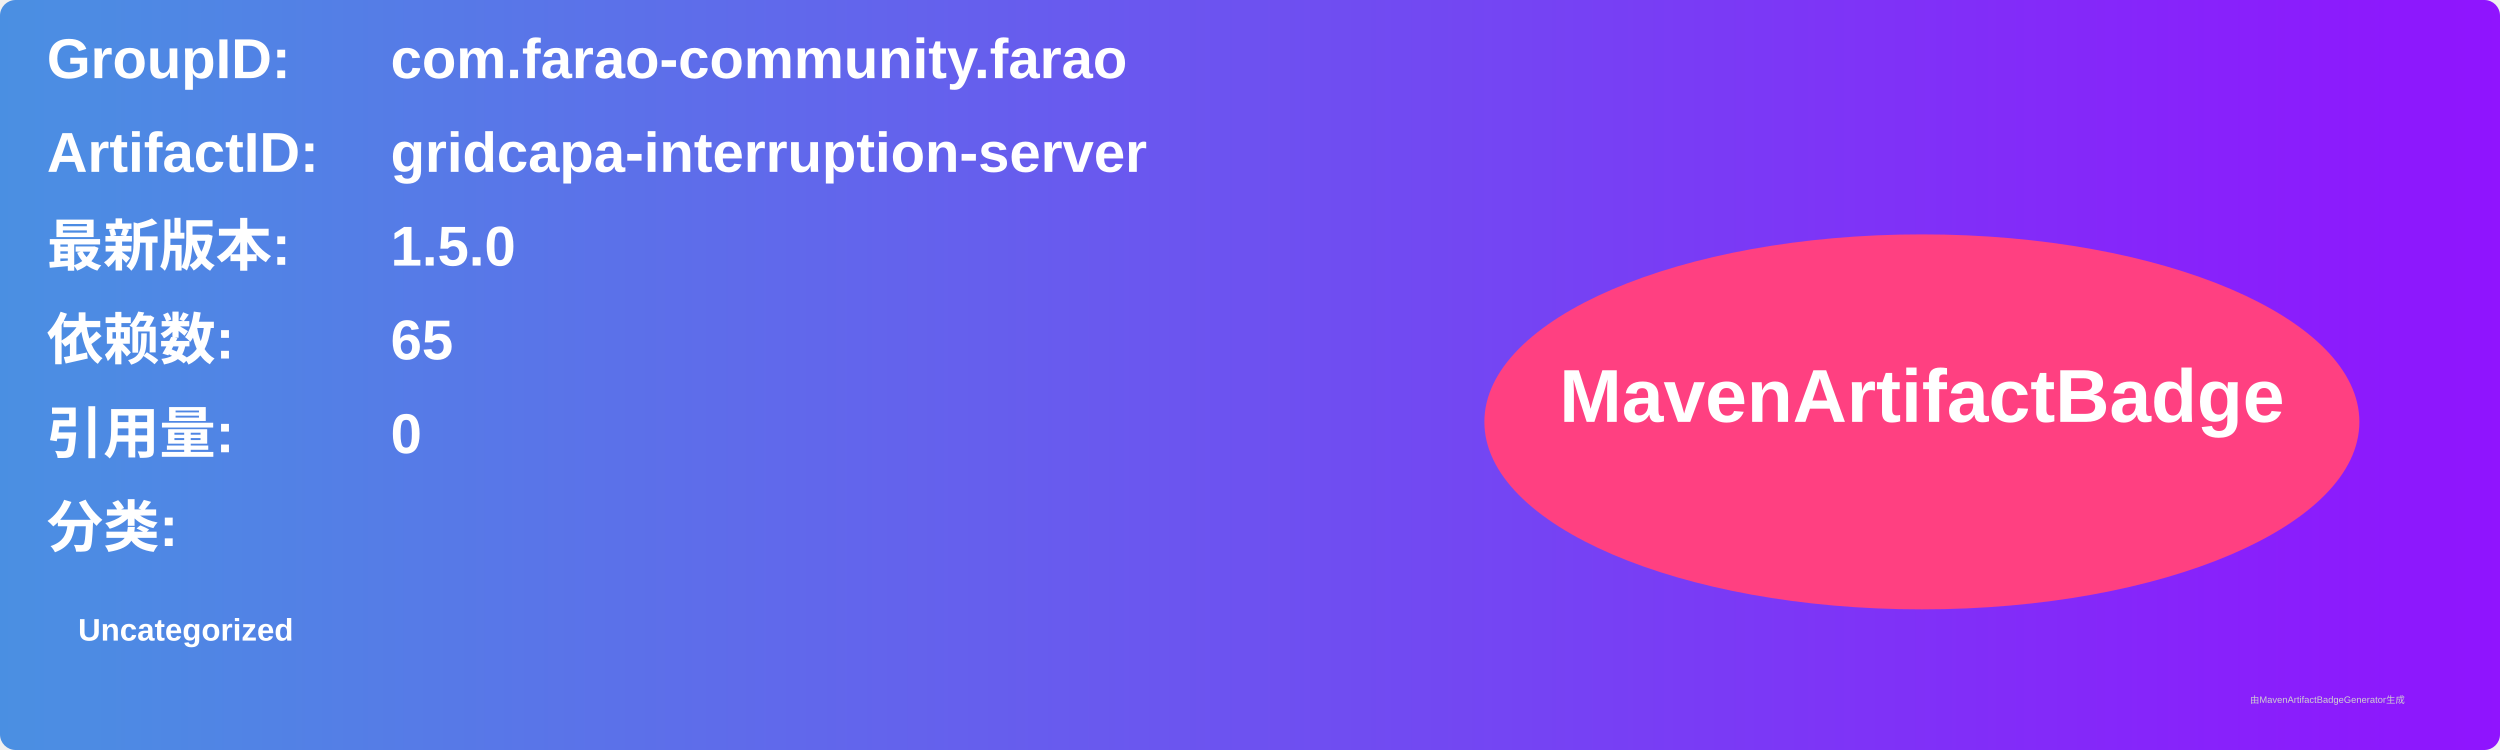
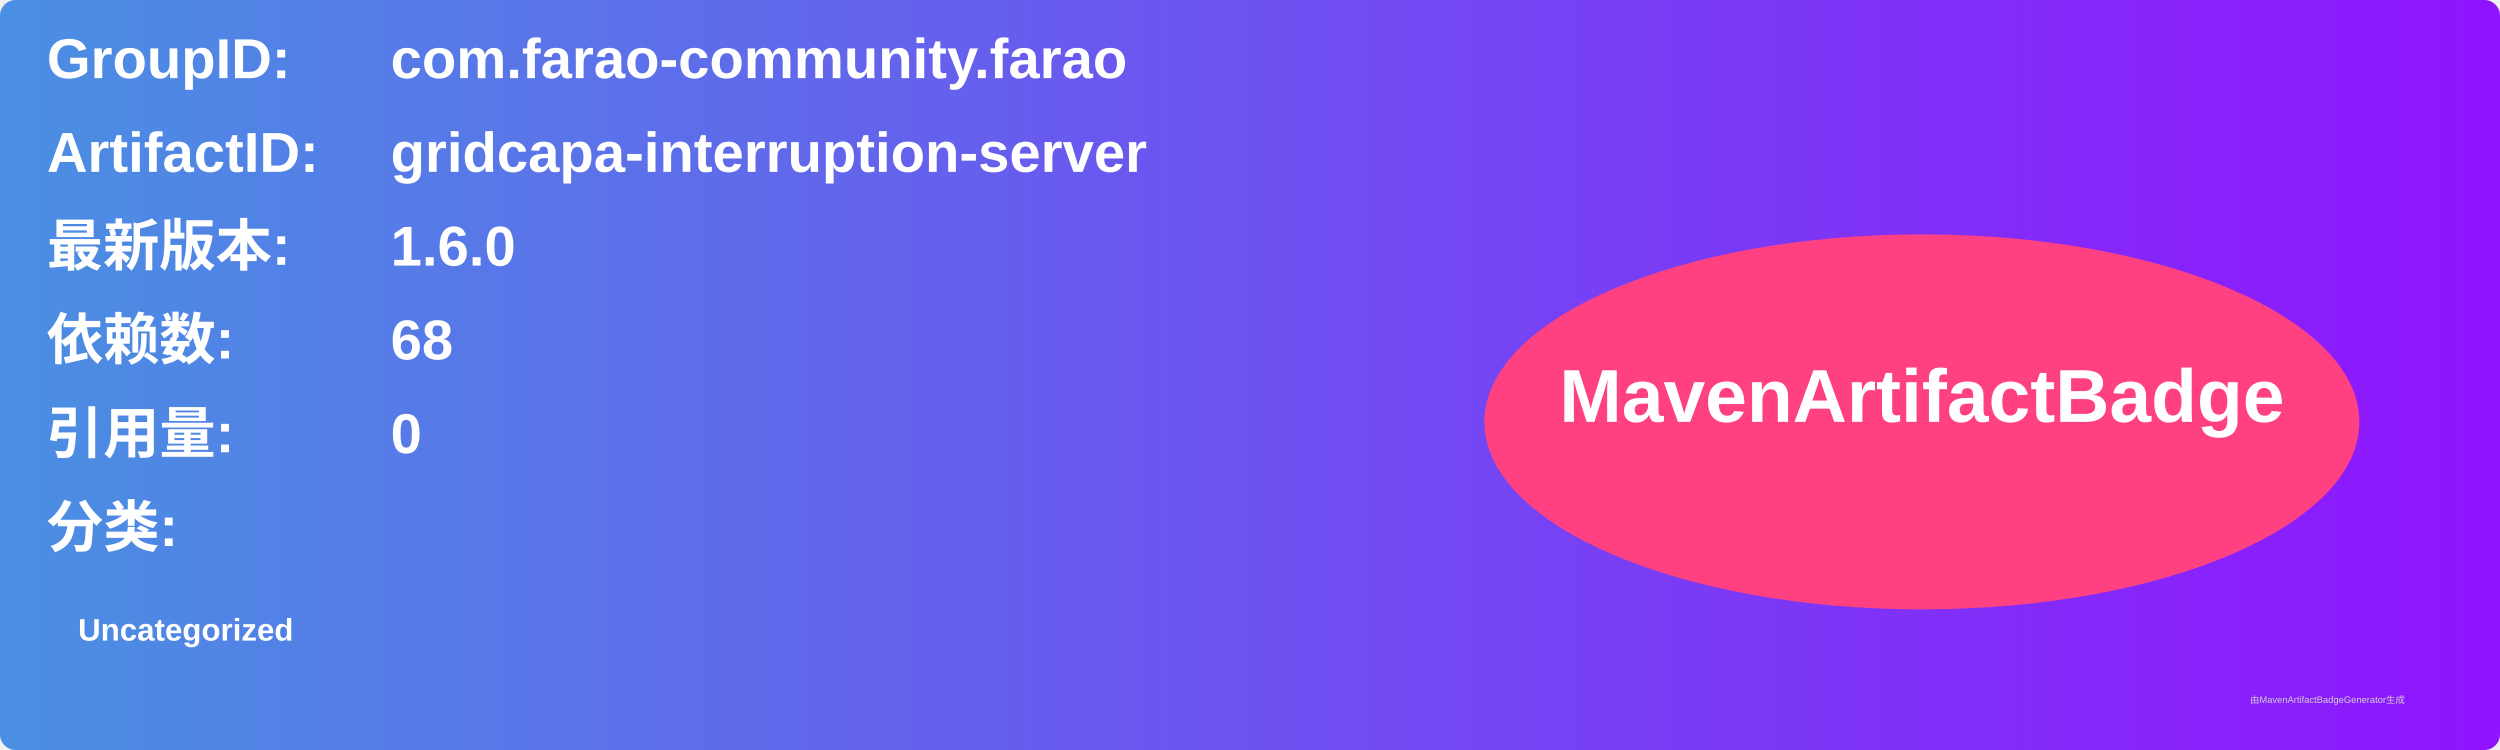
<svg xmlns="http://www.w3.org/2000/svg" width="800" height="240" viewBox="0 0 800 240">
  <linearGradient id="grad" x1="0%" y1="0%" x2="100%" y2="0%">
    <stop offset="0%" stop-color="#4a90e2" />
    <stop offset="100%" stop-color="#9013fe" />
  </linearGradient>
  <rect width="100%" height="100%" rx="5" ry="5" fill="url(#grad)" />
  <g transform="translate(15, 15)">
    <text x="0" y="10" font-family="Arial" font-size="18" fill="white" font-weight="bold" width="260">GroupID:</text>
    <text x="110" y="10" font-family="Arial" font-size="18" fill="white" font-weight="bold" width="460">com.farao-community.farao</text>
    <text x="0" y="40" font-family="Arial" font-size="18" fill="white" font-weight="bold" width="260">ArtifactID:</text>
    <text x="110" y="40" font-family="Arial" font-size="18" fill="white" font-weight="bold" width="460">gridcapa-interruption-server</text>
    <text x="0" y="70" font-family="Arial" font-size="18" fill="white" font-weight="bold">最新版本:</text>
    <text x="110" y="70" font-family="Arial" font-size="18" fill="white" font-weight="bold">
-       <tspan font-weight="bold">1.5.0</tspan>
+       <tspan font-weight="bold">1.6.0</tspan>
    </text>
    <text x="0" y="100" font-family="Arial" font-size="18" fill="white" font-weight="bold">依赖数: </text>
    <text x="110" y="100" font-family="Arial" font-size="18" fill="white">
-       <tspan font-weight="bold">65</tspan>
+       <tspan font-weight="bold">68</tspan>
    </text>
    <text x="0" y="130" font-family="Arial" font-size="18" fill="white" font-weight="bold">引用量: </text>
    <text x="110" y="130" font-family="Arial" font-size="18" fill="white">
      <tspan font-weight="bold">0</tspan>
    </text>
    <text x="0" y="160" font-family="Arial" font-size="18" fill="white" font-weight="bold">分类:</text>
    <text x="10" y="190" font-family="Arial" font-size="10" fill="white">
      <tspan font-weight="bold">Uncategorized</tspan>
    </text>
    <ellipse cx="600" cy="120" rx="140" ry="60" fill="#ff4081" />
    <text x="600" y="120" text-anchor="middle" font-family="Arial" font-size="24" fill="white" font-weight="bold">MavenArtifactBadge</text>
  </g>
  <text x="720" y="225" font-family="Arial" font-size="3" fill="#d0d0d0">由MavenArtifactBadgeGenerator生成</text>
</svg>
